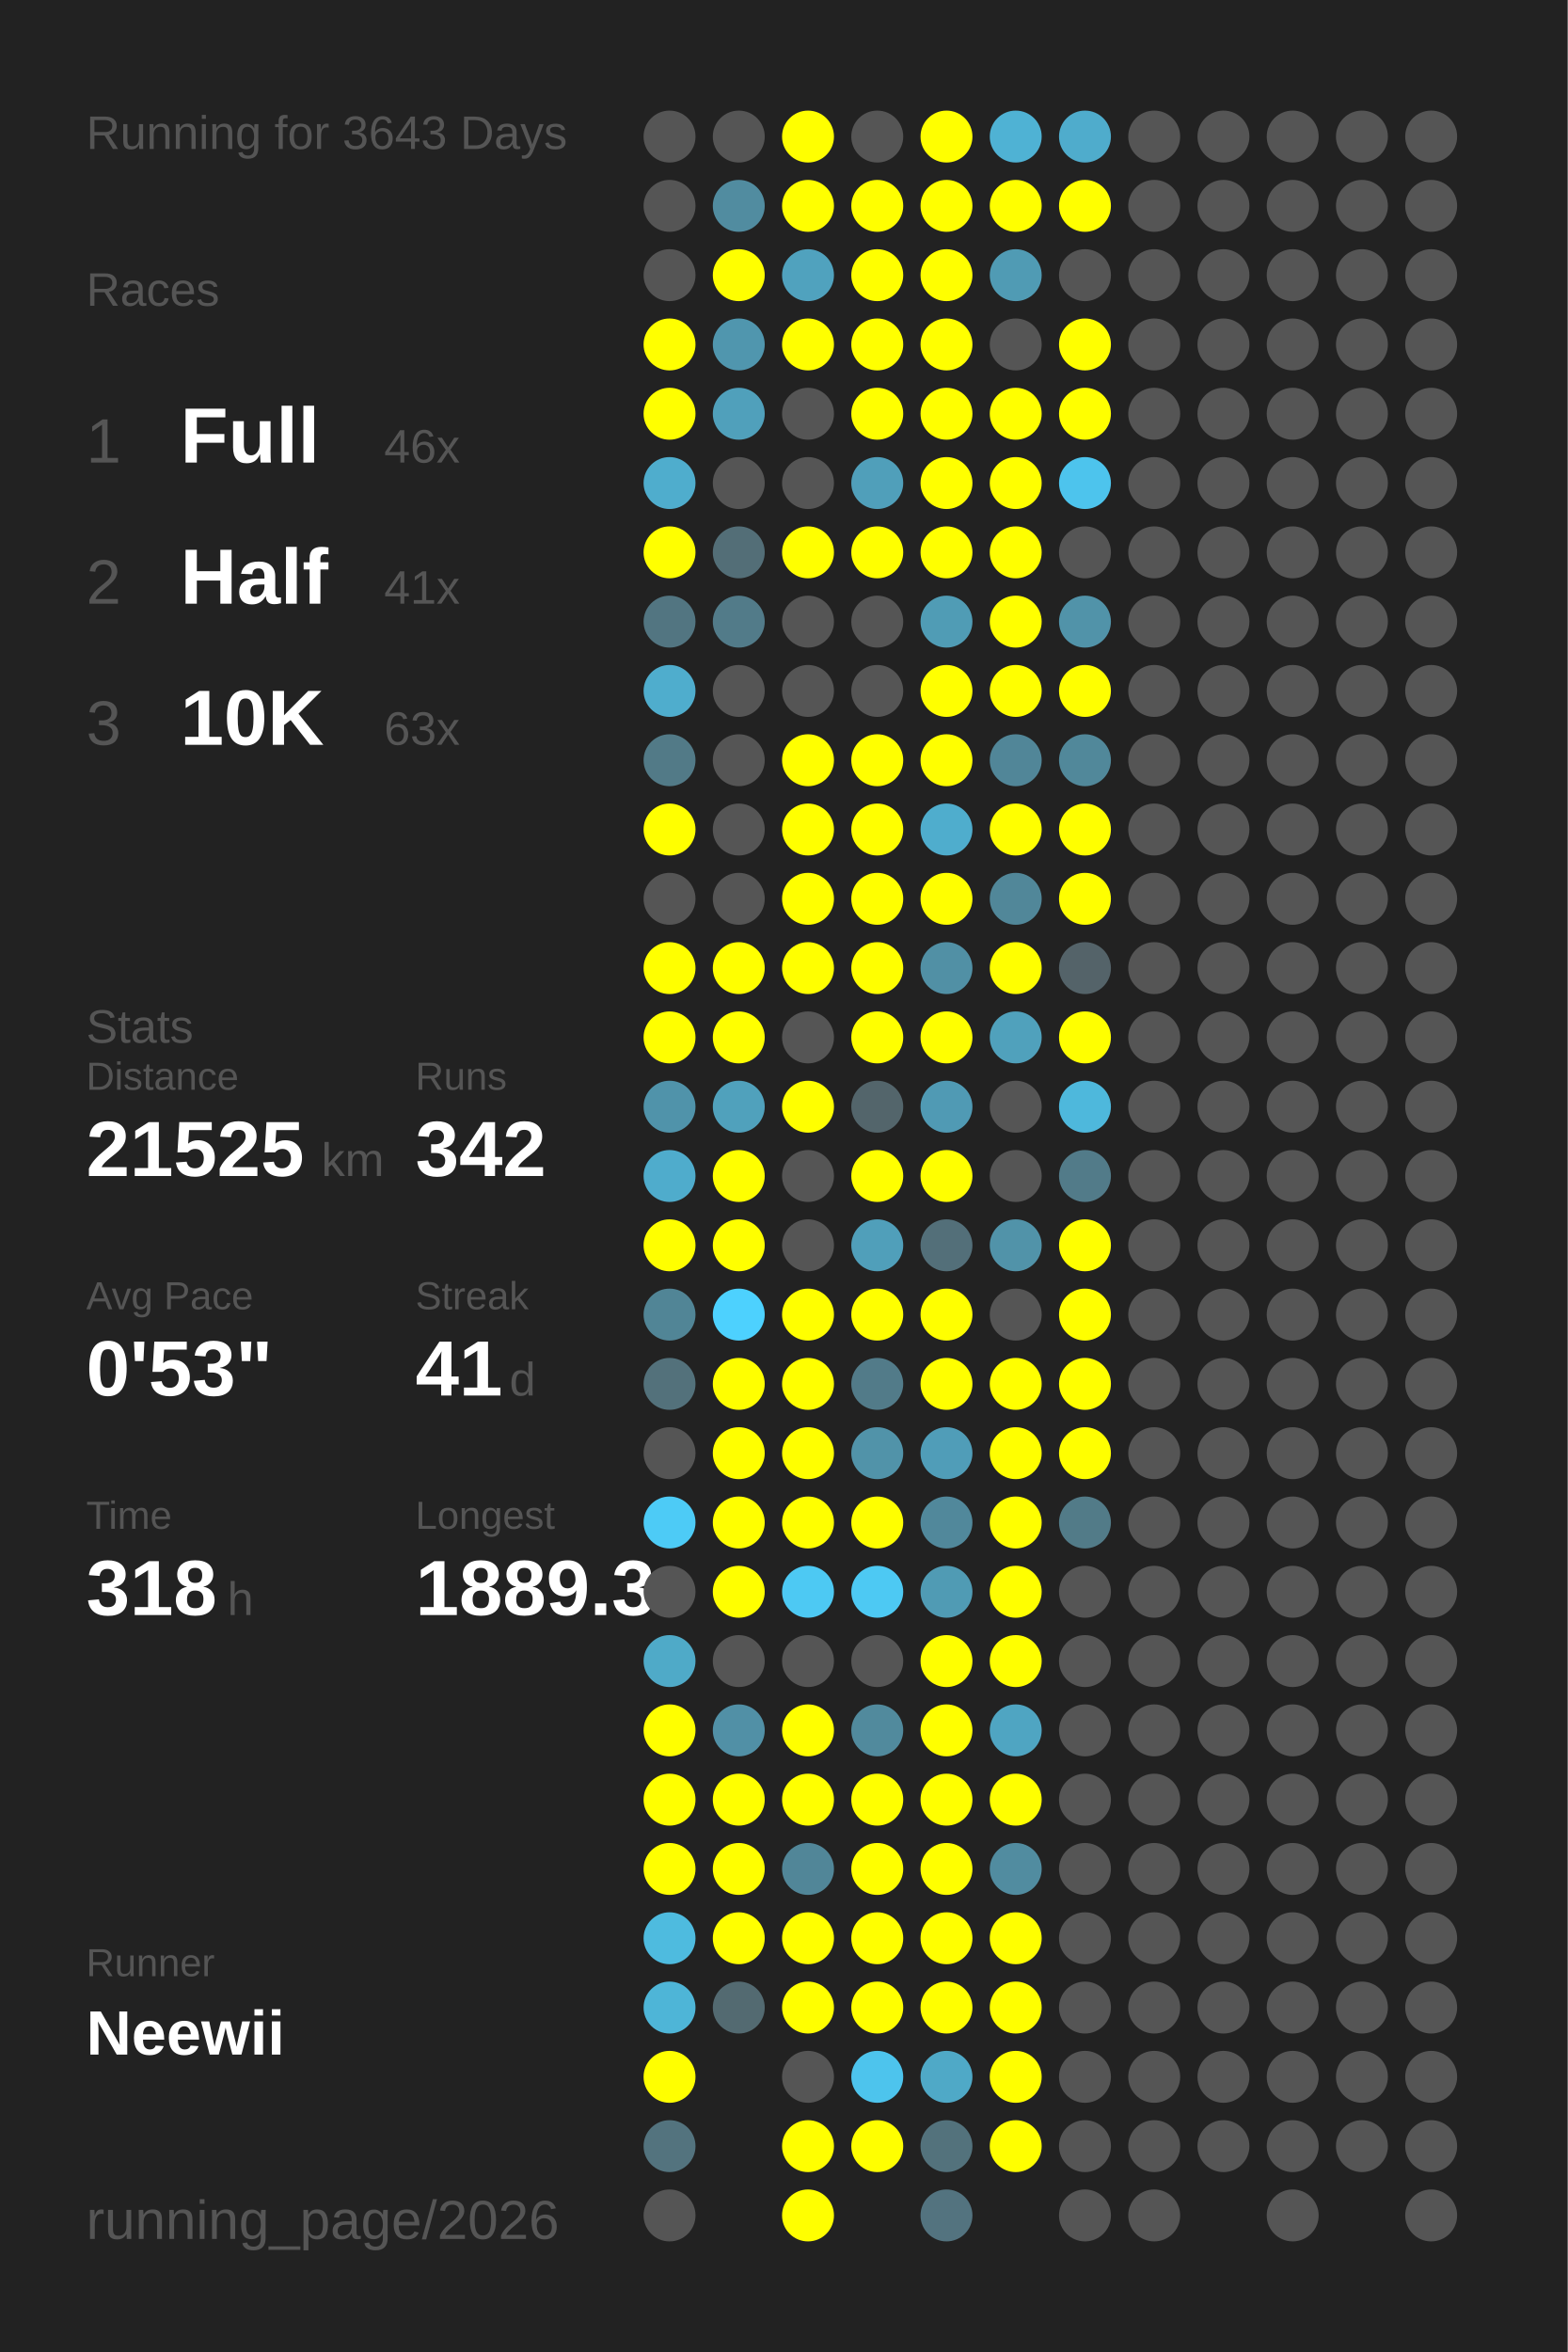
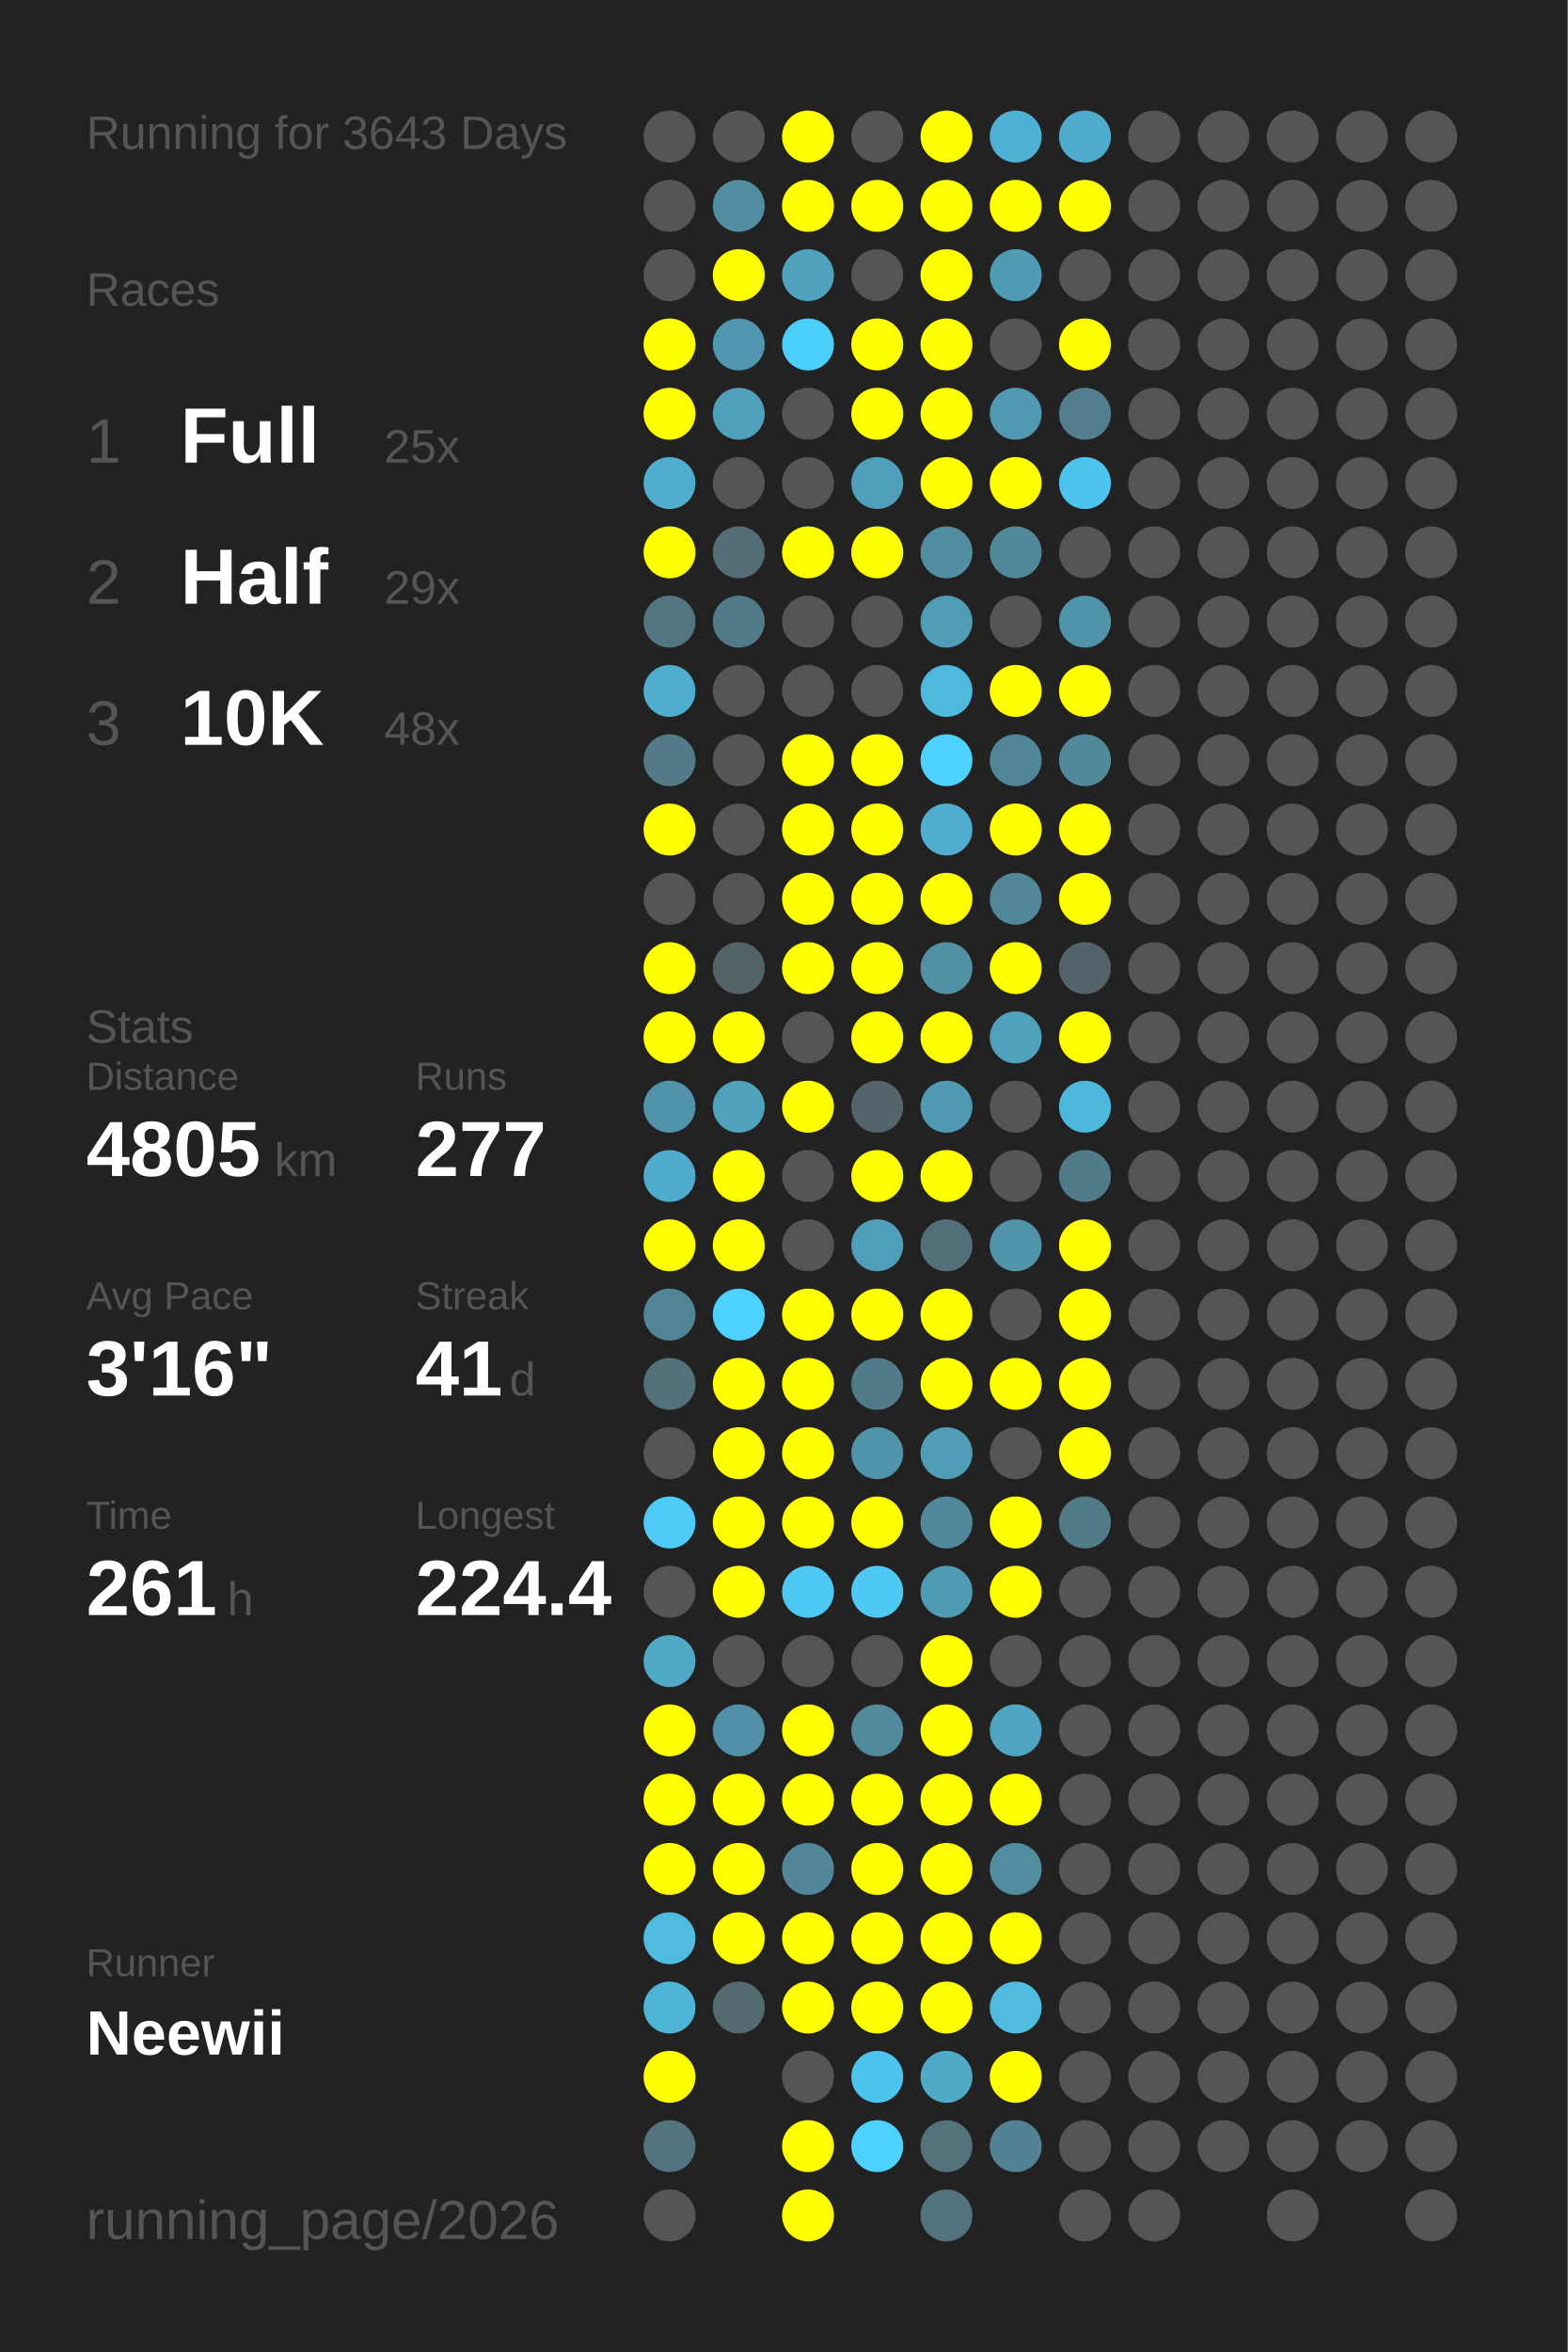
<svg xmlns="http://www.w3.org/2000/svg" baseProfile="full" height="300mm" version="1.1" viewBox="0,0,200,300" width="200mm">
  <defs />
  <rect fill="#222222" height="300" width="200" x="0" y="0" />
  <text fill="#555555" style="font-size:6px; font-family:Arial;" x="11" y="19">Running for 3643 Days</text>
  <text fill="#555555" style="font-size:6px; font-family:Arial;" x="11" y="39">Races</text>
  <text fill="#555555" style="font-size:8px; font-family:Arial;" x="11" y="59">1</text>
  <text fill="#FFFFFF" style="font-size:10px; font-family:Arial; font-weight:bold;" x="23" y="59">Full</text>
-   <text fill="#555555" style="font-size:6px; font-family:Arial;" x="49" y="59">46x</text>
+   <text fill="#555555" style="font-size:6px; font-family:Arial;" x="49" y="59">25x</text>
  <text fill="#555555" style="font-size:8px; font-family:Arial;" x="11" y="77">2</text>
  <text fill="#FFFFFF" style="font-size:10px; font-family:Arial; font-weight:bold;" x="23" y="77">Half</text>
-   <text fill="#555555" style="font-size:6px; font-family:Arial;" x="49" y="77">41x</text>
+   <text fill="#555555" style="font-size:6px; font-family:Arial;" x="49" y="77">29x</text>
  <text fill="#555555" style="font-size:8px; font-family:Arial;" x="11" y="95">3</text>
  <text fill="#FFFFFF" style="font-size:10px; font-family:Arial; font-weight:bold;" x="23" y="95">10K</text>
-   <text fill="#555555" style="font-size:6px; font-family:Arial;" x="49" y="95">63x</text>
+   <text fill="#555555" style="font-size:6px; font-family:Arial;" x="49" y="95">48x</text>
  <text fill="#555555" style="font-size:6px; font-family:Arial;" x="11" y="133">Stats</text>
  <text fill="#555555" style="font-size:5px; font-family:Arial;" x="11" y="139">Distance</text>
-   <text fill="#FFFFFF" style="font-size:10px; font-family:Arial; font-weight:bold;" x="11" y="150">21525</text>
-   <text fill="#555555" style="font-size:6px; font-family:Arial;" x="41" y="150">km</text>
+   <text fill="#FFFFFF" style="font-size:10px; font-family:Arial; font-weight:bold;" x="11" y="150">4805</text>
+   <text fill="#555555" style="font-size:6px; font-family:Arial;" x="35" y="150">km</text>
  <text fill="#555555" style="font-size:5px; font-family:Arial;" x="53" y="139">Runs</text>
-   <text fill="#FFFFFF" style="font-size:10px; font-family:Arial; font-weight:bold;" x="53" y="150">342</text>
+   <text fill="#FFFFFF" style="font-size:10px; font-family:Arial; font-weight:bold;" x="53" y="150">277</text>
  <text fill="#555555" style="font-size:5px; font-family:Arial;" x="11" y="167">Avg Pace</text>
-   <text fill="#FFFFFF" style="font-size:10px; font-family:Arial; font-weight:bold;" x="11" y="178">0'53"</text>
+   <text fill="#FFFFFF" style="font-size:10px; font-family:Arial; font-weight:bold;" x="11" y="178">3'16"</text>
  <text fill="#555555" style="font-size:5px; font-family:Arial;" x="53" y="167">Streak</text>
  <text fill="#FFFFFF" style="font-size:10px; font-family:Arial; font-weight:bold;" x="53" y="178">41</text>
  <text fill="#555555" style="font-size:6px; font-family:Arial;" x="65" y="178">d</text>
  <text fill="#555555" style="font-size:5px; font-family:Arial;" x="11" y="195">Time</text>
-   <text fill="#FFFFFF" style="font-size:10px; font-family:Arial; font-weight:bold;" x="11" y="206">318</text>
+   <text fill="#FFFFFF" style="font-size:10px; font-family:Arial; font-weight:bold;" x="11" y="206">261</text>
  <text fill="#555555" style="font-size:6px; font-family:Arial;" x="29" y="206">h</text>
  <text fill="#555555" style="font-size:5px; font-family:Arial;" x="53" y="195">Longest</text>
-   <text fill="#FFFFFF" style="font-size:10px; font-family:Arial; font-weight:bold;" x="53" y="206">1889.3</text>
+   <text fill="#FFFFFF" style="font-size:10px; font-family:Arial; font-weight:bold;" x="53" y="206">224.4</text>
  <text fill="#555555" style="font-size:5px; font-family:Arial;" x="11" y="252.065">Runner</text>
  <text fill="#FFFFFF" style="font-size:8px; font-family:Arial; font-weight:bold;" x="11" y="262.065">Neewii</text>
  <text fill="#555555" style="font-size:7px; font-family:Arial;" x="11" y="285.581">running_page/2026</text>
  <circle cx="85.417" cy="17.419" fill="#555555" r="3.312" />
  <circle cx="85.417" cy="26.258" fill="#555555" r="3.312" />
  <circle cx="85.417" cy="35.097" fill="#555555" r="3.312" />
  <circle cx="85.417" cy="43.935" fill="#FFFF00" r="3.312" />
  <circle cx="85.417" cy="52.774" fill="#FFFF00" r="3.312" />
  <circle cx="85.417" cy="61.613" fill="#4fadcd" r="3.312" />
  <circle cx="85.417" cy="70.452" fill="#FFFF00" r="3.312" />
  <circle cx="85.417" cy="79.29" fill="#527581" r="3.312" />
  <circle cx="85.417" cy="88.129" fill="#4fadcd" r="3.312" />
  <circle cx="85.417" cy="96.968" fill="#527a87" r="3.312" />
  <circle cx="85.417" cy="105.806" fill="#FFFF00" r="3.312" />
  <circle cx="85.417" cy="114.645" fill="#555555" r="3.312" />
  <circle cx="85.417" cy="123.484" fill="#FFFF00" r="3.312" />
  <circle cx="85.417" cy="132.323" fill="#FFFF00" r="3.312" />
  <circle cx="85.417" cy="141.161" fill="#5093aa" r="3.312" />
  <circle cx="85.417" cy="150" fill="#4faccc" r="3.312" />
  <circle cx="85.417" cy="158.839" fill="#FFFF00" r="3.312" />
  <circle cx="85.417" cy="167.677" fill="#518596" r="3.312" />
  <circle cx="85.417" cy="176.516" fill="#53717b" r="3.312" />
  <circle cx="85.417" cy="185.355" fill="#555555" r="3.312" />
  <circle cx="85.417" cy="194.194" fill="#4dcbf6" r="3.312" />
  <circle cx="85.417" cy="203.032" fill="#555555" r="3.312" />
  <circle cx="85.417" cy="211.871" fill="#4faac8" r="3.312" />
  <circle cx="85.417" cy="220.71" fill="#FFFF00" r="3.312" />
  <circle cx="85.417" cy="229.548" fill="#FFFF00" r="3.312" />
  <circle cx="85.417" cy="238.387" fill="#FFFF00" r="3.312" />
  <circle cx="85.417" cy="247.226" fill="#4ebbdf" r="3.312" />
  <circle cx="85.417" cy="256.065" fill="#4eb5d7" r="3.312" />
  <circle cx="85.417" cy="264.903" fill="#FFFF00" r="3.312" />
  <circle cx="85.417" cy="273.742" fill="#53737e" r="3.312" />
  <circle cx="85.417" cy="282.581" fill="#555555" r="3.312" />
  <circle cx="94.25" cy="17.419" fill="#555555" r="3.312" />
  <circle cx="94.25" cy="26.258" fill="#518ca0" r="3.312" />
  <circle cx="94.25" cy="35.097" fill="#FFFF00" r="3.312" />
  <circle cx="94.25" cy="43.935" fill="#5096ae" r="3.312" />
  <circle cx="94.25" cy="52.774" fill="#50a0bb" r="3.312" />
  <circle cx="94.25" cy="61.613" fill="#555555" r="3.312" />
  <circle cx="94.25" cy="70.452" fill="#536e77" r="3.312" />
  <circle cx="94.25" cy="79.29" fill="#527b89" r="3.312" />
  <circle cx="94.25" cy="88.129" fill="#555555" r="3.312" />
  <circle cx="94.25" cy="96.968" fill="#555555" r="3.312" />
  <circle cx="94.25" cy="105.806" fill="#555555" r="3.312" />
  <circle cx="94.25" cy="114.645" fill="#555555" r="3.312" />
-   <circle cx="94.25" cy="123.484" fill="#FFFF00" r="3.312" />
+   <circle cx="94.25" cy="123.484" fill="#546368" r="3.312" />
  <circle cx="94.25" cy="132.323" fill="#FFFF00" r="3.312" />
  <circle cx="94.25" cy="141.161" fill="#50a1bc" r="3.312" />
  <circle cx="94.25" cy="150" fill="#FFFF00" r="3.312" />
  <circle cx="94.25" cy="158.839" fill="#FFFF00" r="3.312" />
  <circle cx="94.25" cy="167.677" fill="#4dd1fe" r="3.312" />
  <circle cx="94.25" cy="176.516" fill="#FFFF00" r="3.312" />
  <circle cx="94.25" cy="185.355" fill="#FFFF00" r="3.312" />
  <circle cx="94.25" cy="194.194" fill="#FFFF00" r="3.312" />
  <circle cx="94.25" cy="203.032" fill="#FFFF00" r="3.312" />
  <circle cx="94.25" cy="211.871" fill="#555555" r="3.312" />
  <circle cx="94.25" cy="220.71" fill="#5190a6" r="3.312" />
  <circle cx="94.25" cy="229.548" fill="#FFFF00" r="3.312" />
  <circle cx="94.25" cy="238.387" fill="#FFFF00" r="3.312" />
  <circle cx="94.25" cy="247.226" fill="#FFFF00" r="3.312" />
  <circle cx="94.25" cy="256.065" fill="#536a71" r="3.312" />
  <circle cx="103.083" cy="17.419" fill="#FFFF00" r="3.312" />
  <circle cx="103.083" cy="26.258" fill="#FFFF00" r="3.312" />
  <circle cx="103.083" cy="35.097" fill="#50a2be" r="3.312" />
-   <circle cx="103.083" cy="43.935" fill="#FFFF00" r="3.312" />
+   <circle cx="103.083" cy="43.935" fill="#4dcffb" r="3.312" />
  <circle cx="103.083" cy="52.774" fill="#555555" r="3.312" />
  <circle cx="103.083" cy="61.613" fill="#555555" r="3.312" />
  <circle cx="103.083" cy="70.452" fill="#FFFF00" r="3.312" />
  <circle cx="103.083" cy="79.29" fill="#555555" r="3.312" />
  <circle cx="103.083" cy="88.129" fill="#555555" r="3.312" />
  <circle cx="103.083" cy="96.968" fill="#FFFF00" r="3.312" />
  <circle cx="103.083" cy="105.806" fill="#FFFF00" r="3.312" />
  <circle cx="103.083" cy="114.645" fill="#FFFF00" r="3.312" />
  <circle cx="103.083" cy="123.484" fill="#FFFF00" r="3.312" />
  <circle cx="103.083" cy="132.323" fill="#555555" r="3.312" />
  <circle cx="103.083" cy="141.161" fill="#FFFF00" r="3.312" />
  <circle cx="103.083" cy="150" fill="#555555" r="3.312" />
  <circle cx="103.083" cy="158.839" fill="#555555" r="3.312" />
  <circle cx="103.083" cy="167.677" fill="#FFFF00" r="3.312" />
  <circle cx="103.083" cy="176.516" fill="#FFFF00" r="3.312" />
  <circle cx="103.083" cy="185.355" fill="#FFFF00" r="3.312" />
  <circle cx="103.083" cy="194.194" fill="#FFFF00" r="3.312" />
  <circle cx="103.083" cy="203.032" fill="#4dc9f3" r="3.312" />
  <circle cx="103.083" cy="211.871" fill="#555555" r="3.312" />
  <circle cx="103.083" cy="220.71" fill="#FFFF00" r="3.312" />
  <circle cx="103.083" cy="229.548" fill="#FFFF00" r="3.312" />
  <circle cx="103.083" cy="238.387" fill="#518698" r="3.312" />
  <circle cx="103.083" cy="247.226" fill="#FFFF00" r="3.312" />
  <circle cx="103.083" cy="256.065" fill="#FFFF00" r="3.312" />
  <circle cx="103.083" cy="264.903" fill="#555555" r="3.312" />
  <circle cx="103.083" cy="273.742" fill="#FFFF00" r="3.312" />
  <circle cx="103.083" cy="282.581" fill="#FFFF00" r="3.312" />
  <circle cx="111.917" cy="17.419" fill="#555555" r="3.312" />
  <circle cx="111.917" cy="26.258" fill="#FFFF00" r="3.312" />
-   <circle cx="111.917" cy="35.097" fill="#FFFF00" r="3.312" />
+   <circle cx="111.917" cy="35.097" fill="#555555" r="3.312" />
  <circle cx="111.917" cy="43.935" fill="#FFFF00" r="3.312" />
  <circle cx="111.917" cy="52.774" fill="#FFFF00" r="3.312" />
  <circle cx="111.917" cy="61.613" fill="#509fba" r="3.312" />
  <circle cx="111.917" cy="70.452" fill="#FFFF00" r="3.312" />
  <circle cx="111.917" cy="79.29" fill="#555555" r="3.312" />
  <circle cx="111.917" cy="88.129" fill="#555555" r="3.312" />
  <circle cx="111.917" cy="96.968" fill="#FFFF00" r="3.312" />
  <circle cx="111.917" cy="105.806" fill="#FFFF00" r="3.312" />
  <circle cx="111.917" cy="114.645" fill="#FFFF00" r="3.312" />
  <circle cx="111.917" cy="123.484" fill="#FFFF00" r="3.312" />
  <circle cx="111.917" cy="132.323" fill="#FFFF00" r="3.312" />
  <circle cx="111.917" cy="141.161" fill="#53656b" r="3.312" />
  <circle cx="111.917" cy="150" fill="#FFFF00" r="3.312" />
  <circle cx="111.917" cy="158.839" fill="#509fba" r="3.312" />
  <circle cx="111.917" cy="167.677" fill="#FFFF00" r="3.312" />
  <circle cx="111.917" cy="176.516" fill="#527b89" r="3.312" />
  <circle cx="111.917" cy="185.355" fill="#5193a9" r="3.312" />
  <circle cx="111.917" cy="194.194" fill="#FFFF00" r="3.312" />
  <circle cx="111.917" cy="203.032" fill="#4dc9f3" r="3.312" />
  <circle cx="111.917" cy="211.871" fill="#555555" r="3.312" />
  <circle cx="111.917" cy="220.71" fill="#518a9d" r="3.312" />
  <circle cx="111.917" cy="229.548" fill="#FFFF00" r="3.312" />
  <circle cx="111.917" cy="238.387" fill="#FFFF00" r="3.312" />
  <circle cx="111.917" cy="247.226" fill="#FFFF00" r="3.312" />
  <circle cx="111.917" cy="256.065" fill="#FFFF00" r="3.312" />
  <circle cx="111.917" cy="264.903" fill="#4dc4ed" r="3.312" />
-   <circle cx="111.917" cy="273.742" fill="#FFFF00" r="3.312" />
+   <circle cx="111.917" cy="273.742" fill="#4dd1fe" r="3.312" />
  <circle cx="120.75" cy="17.419" fill="#FFFF00" r="3.312" />
  <circle cx="120.75" cy="26.258" fill="#FFFF00" r="3.312" />
  <circle cx="120.75" cy="35.097" fill="#FFFF00" r="3.312" />
  <circle cx="120.75" cy="43.935" fill="#FFFF00" r="3.312" />
  <circle cx="120.75" cy="52.774" fill="#FFFF00" r="3.312" />
  <circle cx="120.75" cy="61.613" fill="#FFFF00" r="3.312" />
-   <circle cx="120.75" cy="70.452" fill="#FFFF00" r="3.312" />
+   <circle cx="120.75" cy="70.452" fill="#518ea3" r="3.312" />
  <circle cx="120.75" cy="79.29" fill="#509cb5" r="3.312" />
-   <circle cx="120.75" cy="88.129" fill="#FFFF00" r="3.312" />
-   <circle cx="120.75" cy="96.968" fill="#FFFF00" r="3.312" />
+   <circle cx="120.75" cy="88.129" fill="#4eb9dd" r="3.312" />
+   <circle cx="120.75" cy="96.968" fill="#4dd1fe" r="3.312" />
  <circle cx="120.75" cy="105.806" fill="#4fadcd" r="3.312" />
  <circle cx="120.75" cy="114.645" fill="#FFFF00" r="3.312" />
  <circle cx="120.75" cy="123.484" fill="#5190a5" r="3.312" />
  <circle cx="120.75" cy="132.323" fill="#FFFF00" r="3.312" />
  <circle cx="120.75" cy="141.161" fill="#509ab4" r="3.312" />
  <circle cx="120.75" cy="150" fill="#FFFF00" r="3.312" />
  <circle cx="120.75" cy="158.839" fill="#536f79" r="3.312" />
  <circle cx="120.75" cy="167.677" fill="#FFFF00" r="3.312" />
  <circle cx="120.75" cy="176.516" fill="#FFFF00" r="3.312" />
  <circle cx="120.75" cy="185.355" fill="#509db8" r="3.312" />
  <circle cx="120.75" cy="194.194" fill="#51889b" r="3.312" />
  <circle cx="120.75" cy="203.032" fill="#509bb4" r="3.312" />
  <circle cx="120.75" cy="211.871" fill="#FFFF00" r="3.312" />
  <circle cx="120.75" cy="220.71" fill="#FFFF00" r="3.312" />
  <circle cx="120.75" cy="229.548" fill="#FFFF00" r="3.312" />
  <circle cx="120.75" cy="238.387" fill="#FFFF00" r="3.312" />
  <circle cx="120.75" cy="247.226" fill="#FFFF00" r="3.312" />
  <circle cx="120.75" cy="256.065" fill="#FFFF00" r="3.312" />
  <circle cx="120.75" cy="264.903" fill="#4fa9c7" r="3.312" />
  <circle cx="120.75" cy="273.742" fill="#53727c" r="3.312" />
  <circle cx="120.75" cy="282.581" fill="#53737f" r="3.312" />
  <circle cx="129.583" cy="17.419" fill="#4fb2d4" r="3.312" />
  <circle cx="129.583" cy="26.258" fill="#FFFF00" r="3.312" />
  <circle cx="129.583" cy="35.097" fill="#509bb4" r="3.312" />
  <circle cx="129.583" cy="43.935" fill="#555555" r="3.312" />
-   <circle cx="129.583" cy="52.774" fill="#FFFF00" r="3.312" />
+   <circle cx="129.583" cy="52.774" fill="#5099b1" r="3.312" />
  <circle cx="129.583" cy="61.613" fill="#FFFF00" r="3.312" />
-   <circle cx="129.583" cy="70.452" fill="#FFFF00" r="3.312" />
-   <circle cx="129.583" cy="79.29" fill="#FFFF00" r="3.312" />
+   <circle cx="129.583" cy="70.452" fill="#51899b" r="3.312" />
+   <circle cx="129.583" cy="79.29" fill="#555555" r="3.312" />
  <circle cx="129.583" cy="88.129" fill="#FFFF00" r="3.312" />
  <circle cx="129.583" cy="96.968" fill="#518698" r="3.312" />
  <circle cx="129.583" cy="105.806" fill="#FFFF00" r="3.312" />
  <circle cx="129.583" cy="114.645" fill="#518799" r="3.312" />
  <circle cx="129.583" cy="123.484" fill="#FFFF00" r="3.312" />
  <circle cx="129.583" cy="132.323" fill="#50a1bc" r="3.312" />
  <circle cx="129.583" cy="141.161" fill="#555555" r="3.312" />
  <circle cx="129.583" cy="150" fill="#555555" r="3.312" />
  <circle cx="129.583" cy="158.839" fill="#5193a9" r="3.312" />
  <circle cx="129.583" cy="167.677" fill="#555555" r="3.312" />
  <circle cx="129.583" cy="176.516" fill="#FFFF00" r="3.312" />
-   <circle cx="129.583" cy="185.355" fill="#FFFF00" r="3.312" />
+   <circle cx="129.583" cy="185.355" fill="#555555" r="3.312" />
  <circle cx="129.583" cy="194.194" fill="#FFFF00" r="3.312" />
  <circle cx="129.583" cy="203.032" fill="#FFFF00" r="3.312" />
-   <circle cx="129.583" cy="211.871" fill="#FFFF00" r="3.312" />
+   <circle cx="129.583" cy="211.871" fill="#555555" r="3.312" />
  <circle cx="129.583" cy="220.71" fill="#4fa5c2" r="3.312" />
  <circle cx="129.583" cy="229.548" fill="#FFFF00" r="3.312" />
  <circle cx="129.583" cy="238.387" fill="#518ca0" r="3.312" />
  <circle cx="129.583" cy="247.226" fill="#FFFF00" r="3.312" />
-   <circle cx="129.583" cy="256.065" fill="#FFFF00" r="3.312" />
+   <circle cx="129.583" cy="256.065" fill="#4ebbdf" r="3.312" />
  <circle cx="129.583" cy="264.903" fill="#FFFF00" r="3.312" />
-   <circle cx="129.583" cy="273.742" fill="#FFFF00" r="3.312" />
+   <circle cx="129.583" cy="273.742" fill="#528293" r="3.312" />
  <circle cx="138.417" cy="17.419" fill="#4faccc" r="3.312" />
  <circle cx="138.417" cy="26.258" fill="#FFFF00" r="3.312" />
  <circle cx="138.417" cy="35.097" fill="#555555" r="3.312" />
  <circle cx="138.417" cy="43.935" fill="#FFFF00" r="3.312" />
-   <circle cx="138.417" cy="52.774" fill="#FFFF00" r="3.312" />
+   <circle cx="138.417" cy="52.774" fill="#527e8d" r="3.312" />
  <circle cx="138.417" cy="61.613" fill="#4dc4ed" r="3.312" />
  <circle cx="138.417" cy="70.452" fill="#555555" r="3.312" />
  <circle cx="138.417" cy="79.29" fill="#5193a9" r="3.312" />
  <circle cx="138.417" cy="88.129" fill="#FFFF00" r="3.312" />
  <circle cx="138.417" cy="96.968" fill="#51889a" r="3.312" />
  <circle cx="138.417" cy="105.806" fill="#FFFF00" r="3.312" />
  <circle cx="138.417" cy="114.645" fill="#FFFF00" r="3.312" />
  <circle cx="138.417" cy="123.484" fill="#546369" r="3.312" />
  <circle cx="138.417" cy="132.323" fill="#FFFF00" r="3.312" />
  <circle cx="138.417" cy="141.161" fill="#4eb8dc" r="3.312" />
  <circle cx="138.417" cy="150" fill="#527b89" r="3.312" />
  <circle cx="138.417" cy="158.839" fill="#FFFF00" r="3.312" />
  <circle cx="138.417" cy="167.677" fill="#FFFF00" r="3.312" />
  <circle cx="138.417" cy="176.516" fill="#FFFF00" r="3.312" />
  <circle cx="138.417" cy="185.355" fill="#FFFF00" r="3.312" />
  <circle cx="138.417" cy="194.194" fill="#527b88" r="3.312" />
  <circle cx="138.417" cy="203.032" fill="#555555" r="3.312" />
  <circle cx="138.417" cy="211.871" fill="#555555" r="3.312" />
  <circle cx="138.417" cy="220.71" fill="#555555" r="3.312" />
  <circle cx="138.417" cy="229.548" fill="#555555" r="3.312" />
  <circle cx="138.417" cy="238.387" fill="#555555" r="3.312" />
  <circle cx="138.417" cy="247.226" fill="#555555" r="3.312" />
  <circle cx="138.417" cy="256.065" fill="#555555" r="3.312" />
  <circle cx="138.417" cy="264.903" fill="#555555" r="3.312" />
  <circle cx="138.417" cy="273.742" fill="#555555" r="3.312" />
  <circle cx="138.417" cy="282.581" fill="#555555" r="3.312" />
  <circle cx="147.25" cy="17.419" fill="#555555" r="3.312" />
  <circle cx="147.25" cy="26.258" fill="#555555" r="3.312" />
  <circle cx="147.25" cy="35.097" fill="#555555" r="3.312" />
  <circle cx="147.25" cy="43.935" fill="#555555" r="3.312" />
  <circle cx="147.25" cy="52.774" fill="#555555" r="3.312" />
  <circle cx="147.25" cy="61.613" fill="#555555" r="3.312" />
  <circle cx="147.25" cy="70.452" fill="#555555" r="3.312" />
  <circle cx="147.25" cy="79.29" fill="#555555" r="3.312" />
  <circle cx="147.25" cy="88.129" fill="#555555" r="3.312" />
  <circle cx="147.25" cy="96.968" fill="#555555" r="3.312" />
  <circle cx="147.25" cy="105.806" fill="#555555" r="3.312" />
  <circle cx="147.25" cy="114.645" fill="#555555" r="3.312" />
  <circle cx="147.25" cy="123.484" fill="#555555" r="3.312" />
  <circle cx="147.25" cy="132.323" fill="#555555" r="3.312" />
  <circle cx="147.25" cy="141.161" fill="#555555" r="3.312" />
  <circle cx="147.25" cy="150" fill="#555555" r="3.312" />
  <circle cx="147.25" cy="158.839" fill="#555555" r="3.312" />
  <circle cx="147.25" cy="167.677" fill="#555555" r="3.312" />
  <circle cx="147.25" cy="176.516" fill="#555555" r="3.312" />
  <circle cx="147.25" cy="185.355" fill="#555555" r="3.312" />
  <circle cx="147.25" cy="194.194" fill="#555555" r="3.312" />
  <circle cx="147.25" cy="203.032" fill="#555555" r="3.312" />
  <circle cx="147.25" cy="211.871" fill="#555555" r="3.312" />
  <circle cx="147.25" cy="220.71" fill="#555555" r="3.312" />
  <circle cx="147.25" cy="229.548" fill="#555555" r="3.312" />
  <circle cx="147.25" cy="238.387" fill="#555555" r="3.312" />
  <circle cx="147.25" cy="247.226" fill="#555555" r="3.312" />
  <circle cx="147.25" cy="256.065" fill="#555555" r="3.312" />
  <circle cx="147.25" cy="264.903" fill="#555555" r="3.312" />
  <circle cx="147.25" cy="273.742" fill="#555555" r="3.312" />
  <circle cx="147.25" cy="282.581" fill="#555555" r="3.312" />
  <circle cx="156.083" cy="17.419" fill="#555555" r="3.312" />
  <circle cx="156.083" cy="26.258" fill="#555555" r="3.312" />
  <circle cx="156.083" cy="35.097" fill="#555555" r="3.312" />
  <circle cx="156.083" cy="43.935" fill="#555555" r="3.312" />
  <circle cx="156.083" cy="52.774" fill="#555555" r="3.312" />
  <circle cx="156.083" cy="61.613" fill="#555555" r="3.312" />
  <circle cx="156.083" cy="70.452" fill="#555555" r="3.312" />
  <circle cx="156.083" cy="79.29" fill="#555555" r="3.312" />
  <circle cx="156.083" cy="88.129" fill="#555555" r="3.312" />
  <circle cx="156.083" cy="96.968" fill="#555555" r="3.312" />
  <circle cx="156.083" cy="105.806" fill="#555555" r="3.312" />
  <circle cx="156.083" cy="114.645" fill="#555555" r="3.312" />
  <circle cx="156.083" cy="123.484" fill="#555555" r="3.312" />
  <circle cx="156.083" cy="132.323" fill="#555555" r="3.312" />
  <circle cx="156.083" cy="141.161" fill="#555555" r="3.312" />
  <circle cx="156.083" cy="150" fill="#555555" r="3.312" />
  <circle cx="156.083" cy="158.839" fill="#555555" r="3.312" />
  <circle cx="156.083" cy="167.677" fill="#555555" r="3.312" />
  <circle cx="156.083" cy="176.516" fill="#555555" r="3.312" />
  <circle cx="156.083" cy="185.355" fill="#555555" r="3.312" />
  <circle cx="156.083" cy="194.194" fill="#555555" r="3.312" />
  <circle cx="156.083" cy="203.032" fill="#555555" r="3.312" />
  <circle cx="156.083" cy="211.871" fill="#555555" r="3.312" />
  <circle cx="156.083" cy="220.71" fill="#555555" r="3.312" />
  <circle cx="156.083" cy="229.548" fill="#555555" r="3.312" />
  <circle cx="156.083" cy="238.387" fill="#555555" r="3.312" />
  <circle cx="156.083" cy="247.226" fill="#555555" r="3.312" />
  <circle cx="156.083" cy="256.065" fill="#555555" r="3.312" />
  <circle cx="156.083" cy="264.903" fill="#555555" r="3.312" />
  <circle cx="156.083" cy="273.742" fill="#555555" r="3.312" />
  <circle cx="164.917" cy="17.419" fill="#555555" r="3.312" />
  <circle cx="164.917" cy="26.258" fill="#555555" r="3.312" />
  <circle cx="164.917" cy="35.097" fill="#555555" r="3.312" />
  <circle cx="164.917" cy="43.935" fill="#555555" r="3.312" />
  <circle cx="164.917" cy="52.774" fill="#555555" r="3.312" />
  <circle cx="164.917" cy="61.613" fill="#555555" r="3.312" />
  <circle cx="164.917" cy="70.452" fill="#555555" r="3.312" />
  <circle cx="164.917" cy="79.29" fill="#555555" r="3.312" />
  <circle cx="164.917" cy="88.129" fill="#555555" r="3.312" />
  <circle cx="164.917" cy="96.968" fill="#555555" r="3.312" />
  <circle cx="164.917" cy="105.806" fill="#555555" r="3.312" />
  <circle cx="164.917" cy="114.645" fill="#555555" r="3.312" />
  <circle cx="164.917" cy="123.484" fill="#555555" r="3.312" />
  <circle cx="164.917" cy="132.323" fill="#555555" r="3.312" />
  <circle cx="164.917" cy="141.161" fill="#555555" r="3.312" />
  <circle cx="164.917" cy="150" fill="#555555" r="3.312" />
  <circle cx="164.917" cy="158.839" fill="#555555" r="3.312" />
  <circle cx="164.917" cy="167.677" fill="#555555" r="3.312" />
  <circle cx="164.917" cy="176.516" fill="#555555" r="3.312" />
  <circle cx="164.917" cy="185.355" fill="#555555" r="3.312" />
  <circle cx="164.917" cy="194.194" fill="#555555" r="3.312" />
  <circle cx="164.917" cy="203.032" fill="#555555" r="3.312" />
  <circle cx="164.917" cy="211.871" fill="#555555" r="3.312" />
  <circle cx="164.917" cy="220.71" fill="#555555" r="3.312" />
  <circle cx="164.917" cy="229.548" fill="#555555" r="3.312" />
  <circle cx="164.917" cy="238.387" fill="#555555" r="3.312" />
  <circle cx="164.917" cy="247.226" fill="#555555" r="3.312" />
  <circle cx="164.917" cy="256.065" fill="#555555" r="3.312" />
  <circle cx="164.917" cy="264.903" fill="#555555" r="3.312" />
  <circle cx="164.917" cy="273.742" fill="#555555" r="3.312" />
  <circle cx="164.917" cy="282.581" fill="#555555" r="3.312" />
  <circle cx="173.75" cy="17.419" fill="#555555" r="3.312" />
  <circle cx="173.75" cy="26.258" fill="#555555" r="3.312" />
  <circle cx="173.75" cy="35.097" fill="#555555" r="3.312" />
  <circle cx="173.75" cy="43.935" fill="#555555" r="3.312" />
  <circle cx="173.75" cy="52.774" fill="#555555" r="3.312" />
  <circle cx="173.75" cy="61.613" fill="#555555" r="3.312" />
  <circle cx="173.75" cy="70.452" fill="#555555" r="3.312" />
  <circle cx="173.75" cy="79.29" fill="#555555" r="3.312" />
  <circle cx="173.75" cy="88.129" fill="#555555" r="3.312" />
  <circle cx="173.75" cy="96.968" fill="#555555" r="3.312" />
  <circle cx="173.75" cy="105.806" fill="#555555" r="3.312" />
  <circle cx="173.75" cy="114.645" fill="#555555" r="3.312" />
  <circle cx="173.75" cy="123.484" fill="#555555" r="3.312" />
  <circle cx="173.75" cy="132.323" fill="#555555" r="3.312" />
  <circle cx="173.75" cy="141.161" fill="#555555" r="3.312" />
  <circle cx="173.75" cy="150" fill="#555555" r="3.312" />
  <circle cx="173.75" cy="158.839" fill="#555555" r="3.312" />
  <circle cx="173.75" cy="167.677" fill="#555555" r="3.312" />
  <circle cx="173.75" cy="176.516" fill="#555555" r="3.312" />
  <circle cx="173.75" cy="185.355" fill="#555555" r="3.312" />
  <circle cx="173.75" cy="194.194" fill="#555555" r="3.312" />
  <circle cx="173.75" cy="203.032" fill="#555555" r="3.312" />
  <circle cx="173.75" cy="211.871" fill="#555555" r="3.312" />
  <circle cx="173.75" cy="220.71" fill="#555555" r="3.312" />
  <circle cx="173.75" cy="229.548" fill="#555555" r="3.312" />
  <circle cx="173.75" cy="238.387" fill="#555555" r="3.312" />
  <circle cx="173.75" cy="247.226" fill="#555555" r="3.312" />
  <circle cx="173.75" cy="256.065" fill="#555555" r="3.312" />
  <circle cx="173.75" cy="264.903" fill="#555555" r="3.312" />
  <circle cx="173.75" cy="273.742" fill="#555555" r="3.312" />
  <circle cx="182.583" cy="17.419" fill="#555555" r="3.312" />
  <circle cx="182.583" cy="26.258" fill="#555555" r="3.312" />
  <circle cx="182.583" cy="35.097" fill="#555555" r="3.312" />
  <circle cx="182.583" cy="43.935" fill="#555555" r="3.312" />
  <circle cx="182.583" cy="52.774" fill="#555555" r="3.312" />
  <circle cx="182.583" cy="61.613" fill="#555555" r="3.312" />
  <circle cx="182.583" cy="70.452" fill="#555555" r="3.312" />
  <circle cx="182.583" cy="79.29" fill="#555555" r="3.312" />
  <circle cx="182.583" cy="88.129" fill="#555555" r="3.312" />
  <circle cx="182.583" cy="96.968" fill="#555555" r="3.312" />
  <circle cx="182.583" cy="105.806" fill="#555555" r="3.312" />
  <circle cx="182.583" cy="114.645" fill="#555555" r="3.312" />
  <circle cx="182.583" cy="123.484" fill="#555555" r="3.312" />
  <circle cx="182.583" cy="132.323" fill="#555555" r="3.312" />
  <circle cx="182.583" cy="141.161" fill="#555555" r="3.312" />
  <circle cx="182.583" cy="150" fill="#555555" r="3.312" />
  <circle cx="182.583" cy="158.839" fill="#555555" r="3.312" />
  <circle cx="182.583" cy="167.677" fill="#555555" r="3.312" />
  <circle cx="182.583" cy="176.516" fill="#555555" r="3.312" />
  <circle cx="182.583" cy="185.355" fill="#555555" r="3.312" />
  <circle cx="182.583" cy="194.194" fill="#555555" r="3.312" />
  <circle cx="182.583" cy="203.032" fill="#555555" r="3.312" />
  <circle cx="182.583" cy="211.871" fill="#555555" r="3.312" />
  <circle cx="182.583" cy="220.71" fill="#555555" r="3.312" />
  <circle cx="182.583" cy="229.548" fill="#555555" r="3.312" />
  <circle cx="182.583" cy="238.387" fill="#555555" r="3.312" />
  <circle cx="182.583" cy="247.226" fill="#555555" r="3.312" />
  <circle cx="182.583" cy="256.065" fill="#555555" r="3.312" />
  <circle cx="182.583" cy="264.903" fill="#555555" r="3.312" />
  <circle cx="182.583" cy="273.742" fill="#555555" r="3.312" />
  <circle cx="182.583" cy="282.581" fill="#555555" r="3.312" />
</svg>
